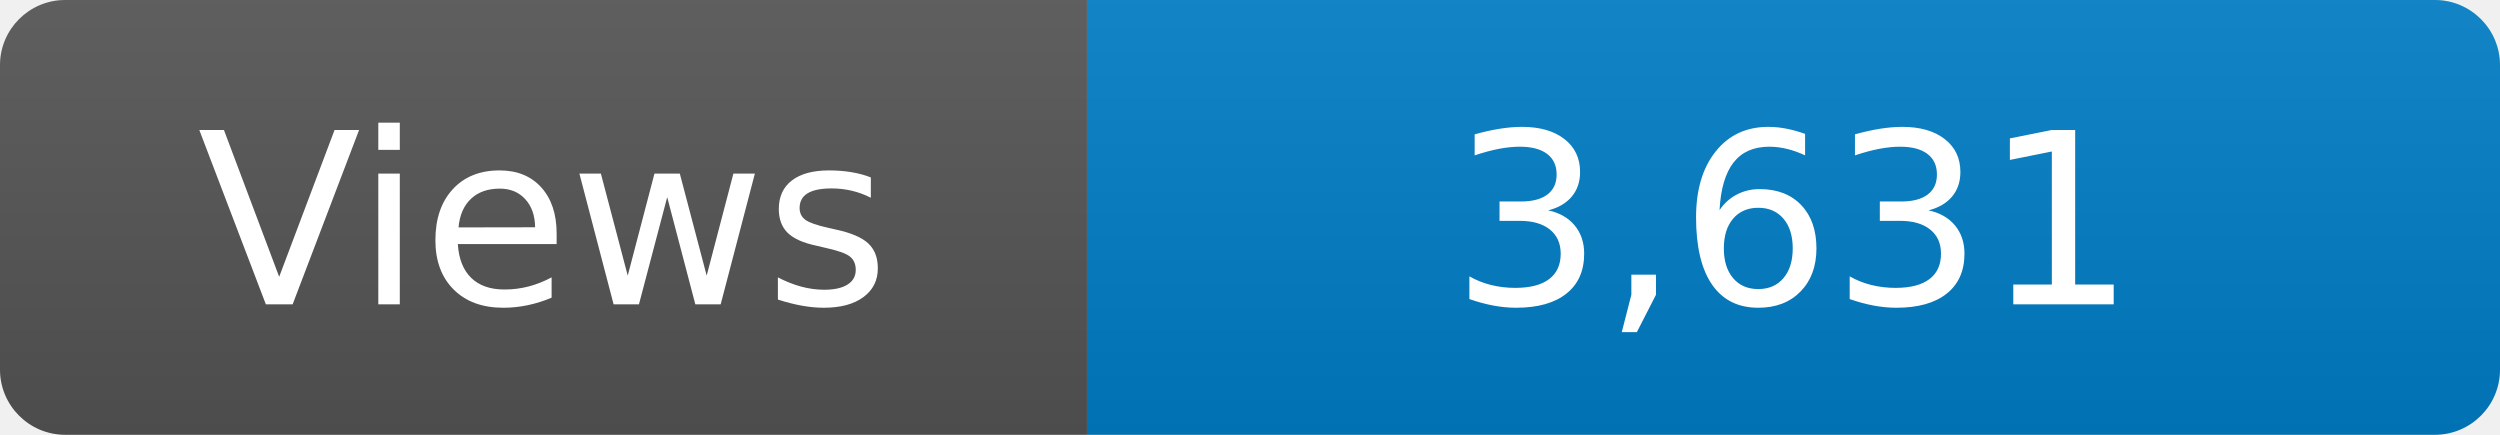
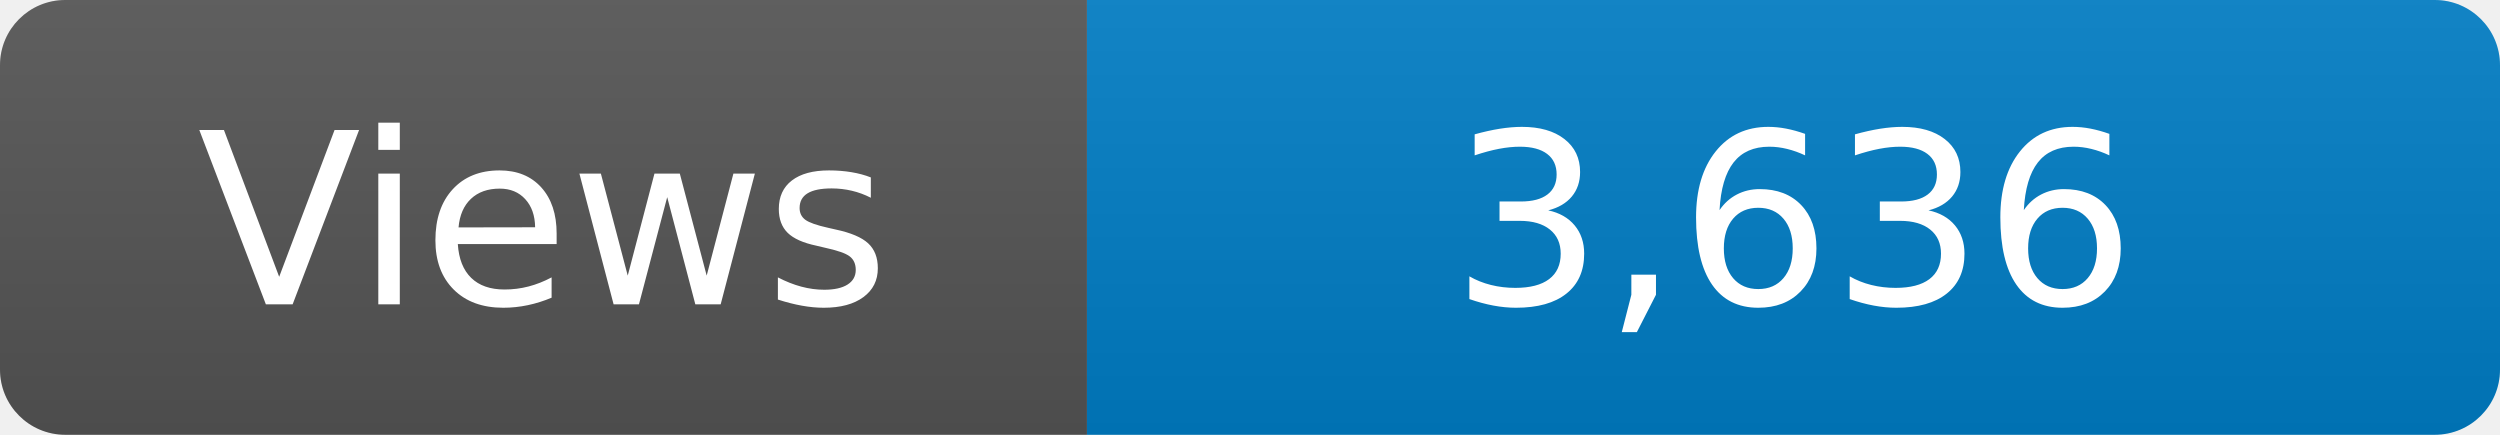
<svg xmlns="http://www.w3.org/2000/svg" width="115" height="20" role="img" aria-label="Maintained?: yes">
  <linearGradient id="s" x2="0" y2="100%">
    <stop offset="0" stop-color="#bbb" stop-opacity=".1" />
    <stop offset="1" stop-opacity=".1" />
  </linearGradient>
  <clipPath id="r">
    <rect width="115" height="20" rx="3" fill="#fff" />
  </clipPath>
  <g clip-path="url(#r)">
    <rect width="50" height="20" fill="#555" />
    <rect x="50" width="160" height="20" fill="#007ec6" />
    <rect width="115" height="20" fill="url(#s)" />
  </g>
  <g fill="#fff" text-anchor="middle" font-family="Verdana,Geneva,DejaVu Sans,sans-serif" font-size="110">
    <text x="250" y="140" transform="scale(.1)" fill="#fff">Views</text>
-     <text x="825" y="140" transform="scale(.1)" fill="#fff">3,631</text>
+     <text x="825" y="140" transform="scale(.1)" fill="#fff">3,636</text>
  </g>
</svg>
